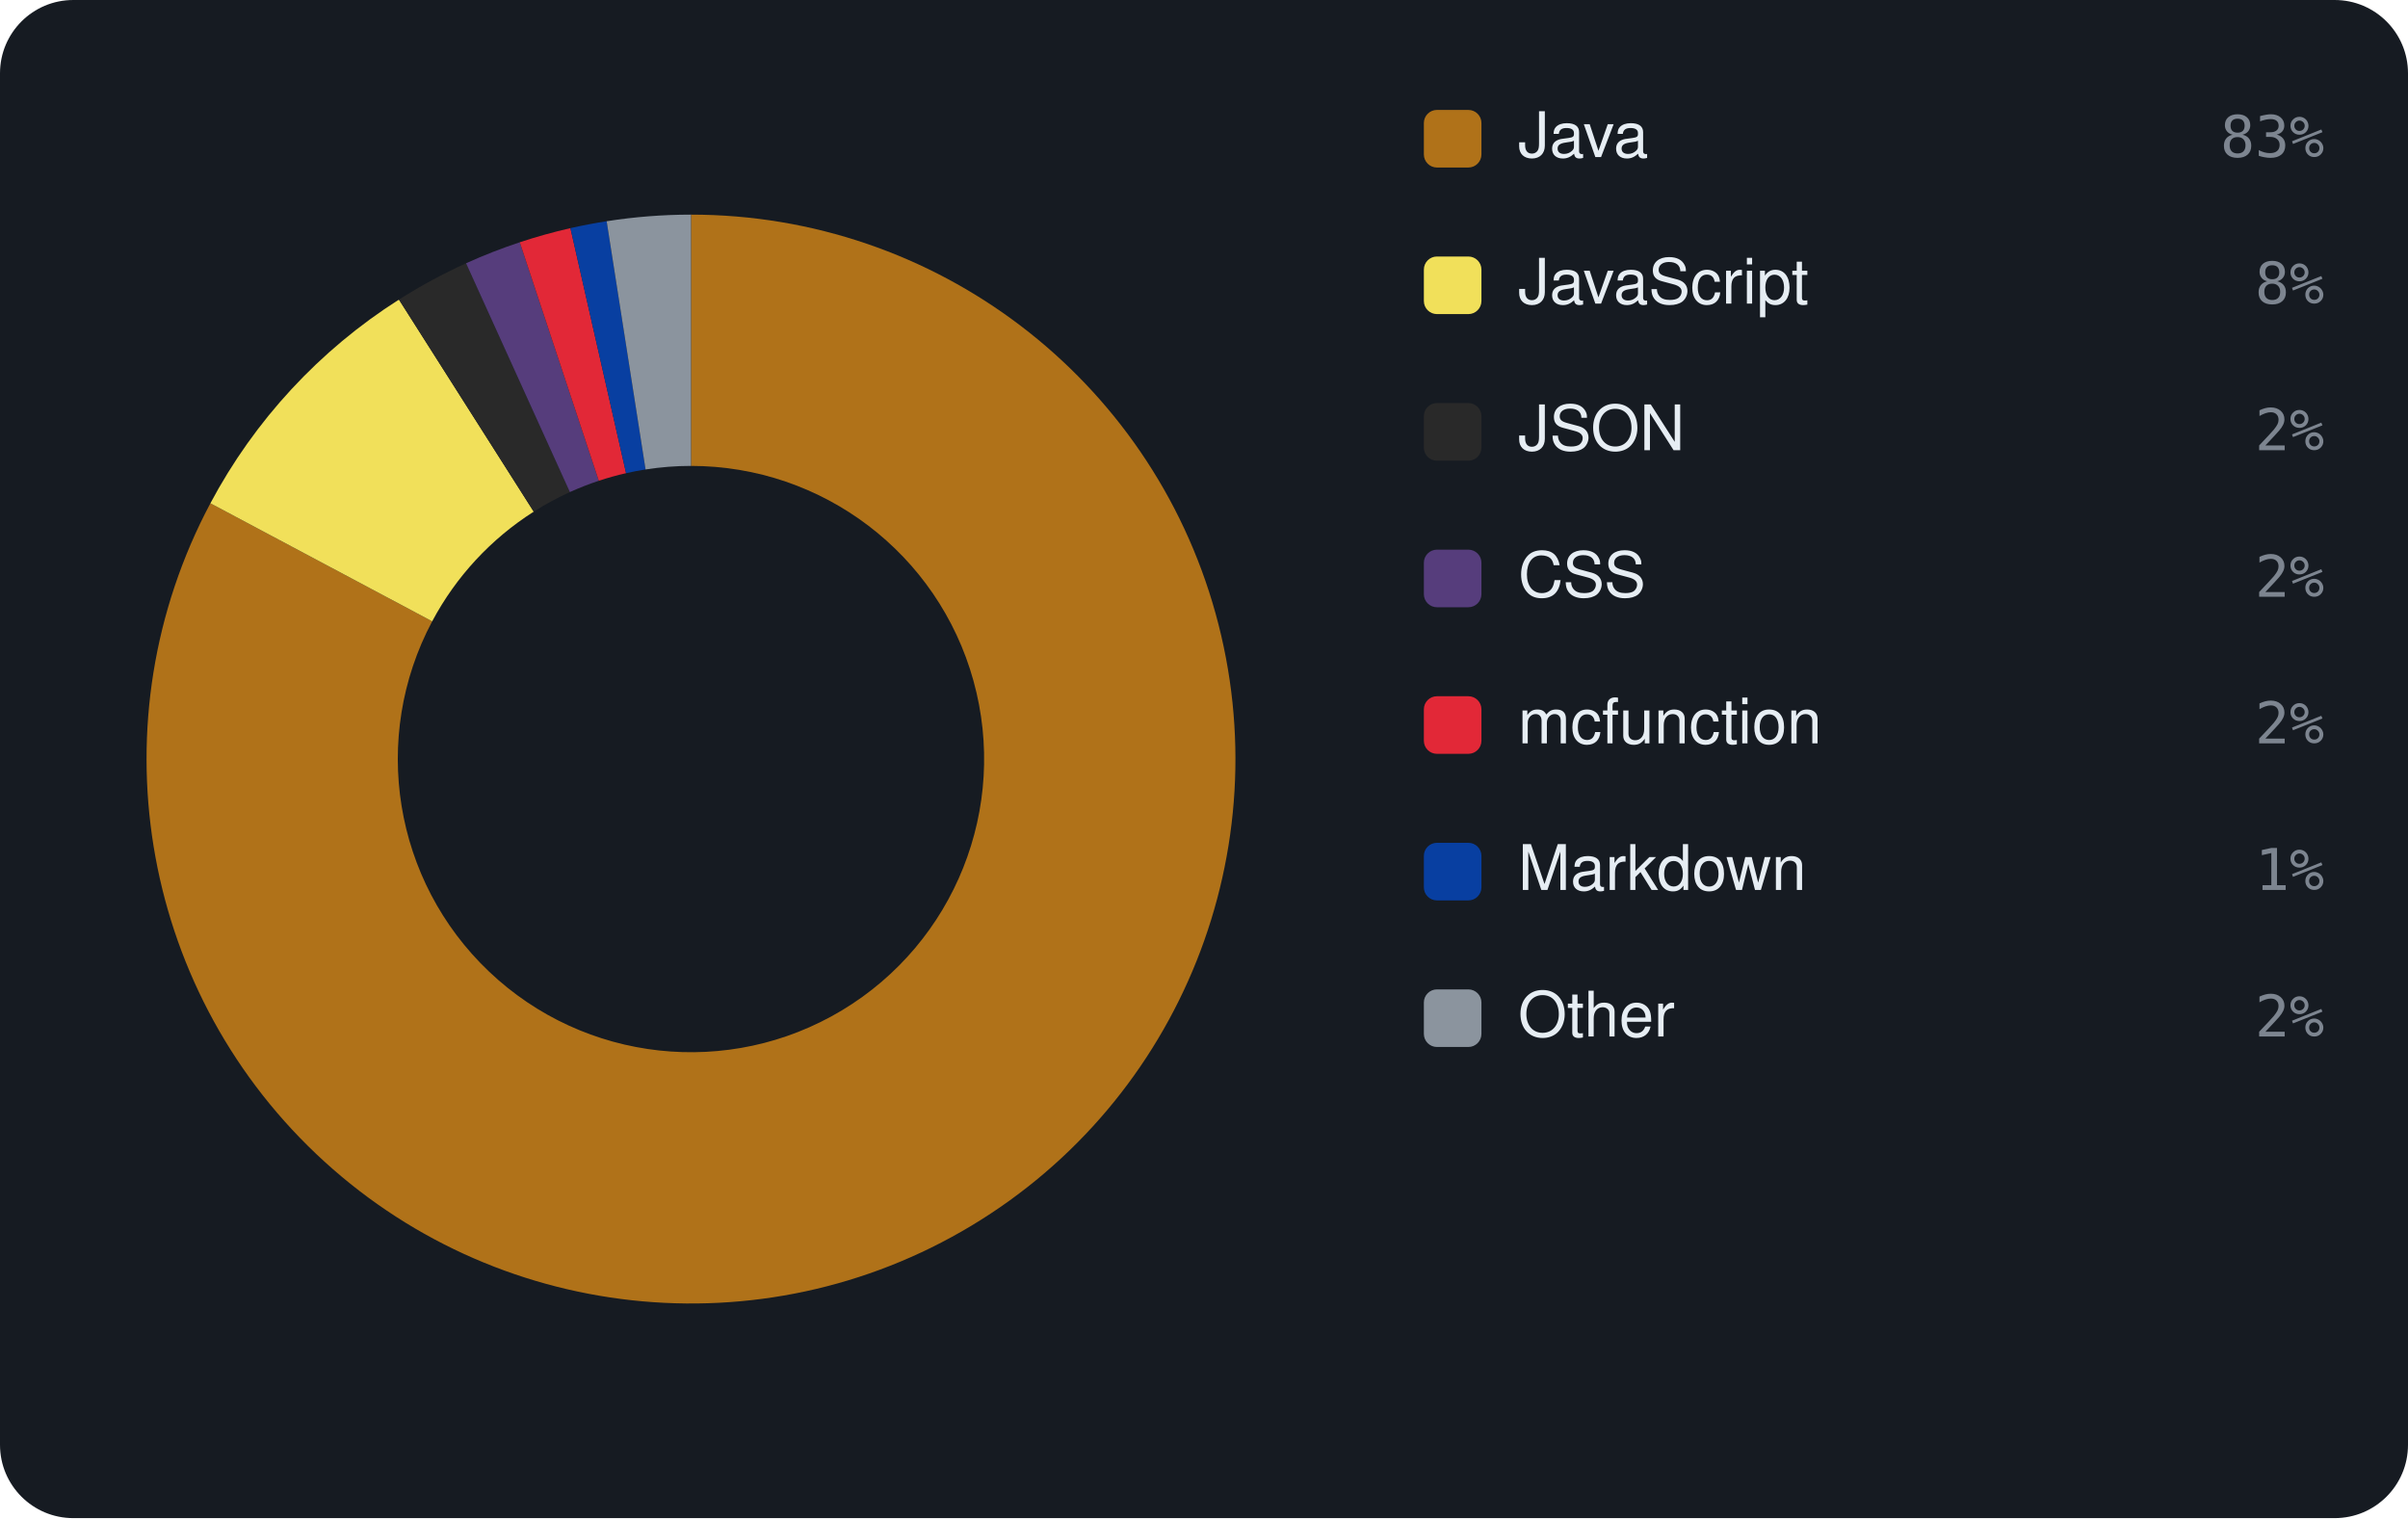
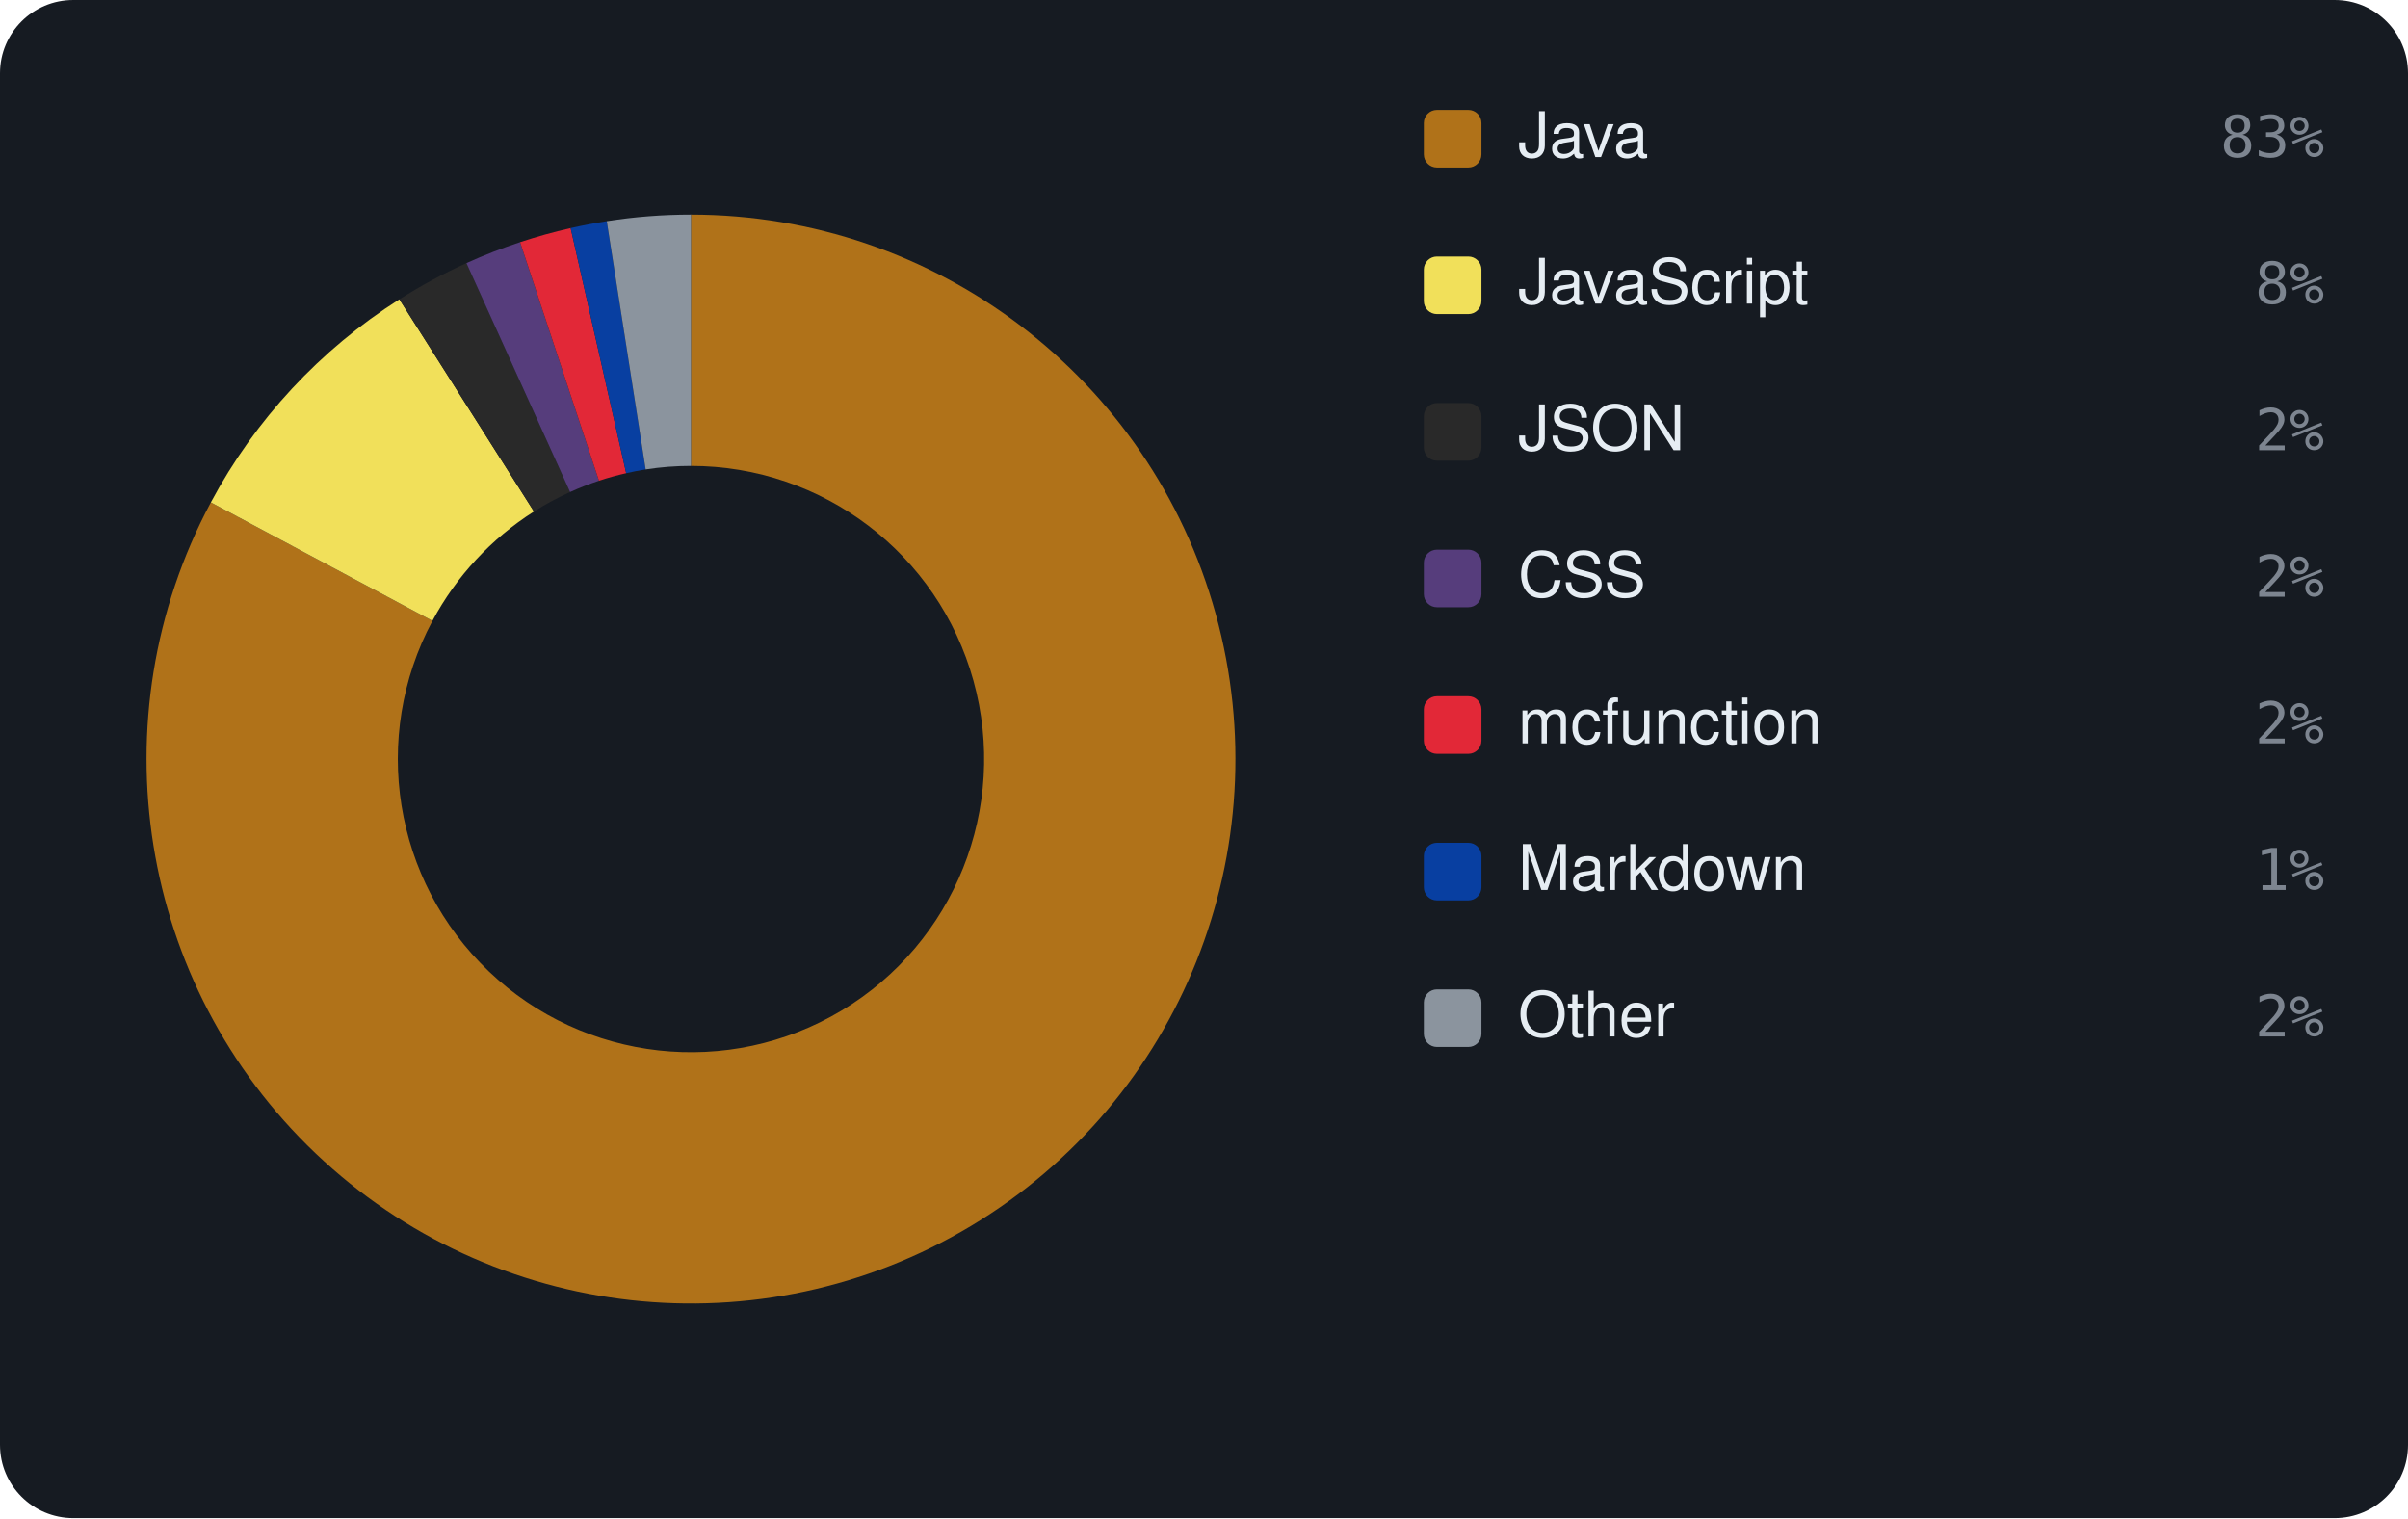
<svg xmlns="http://www.w3.org/2000/svg" viewBox="0 0 460 290" width="460" height="290" font-family="-apple-system,BlinkMacSystemFont,'Segoe UI',Helvetica,Arial,sans-serif">
  <rect width="460" height="290" rx="14" fill="#161b22" />
-   <path d="M132.00 41.00 A104 104 0 1 1 40.19 96.14 L82.56 118.69 A56 56 0 1 0 132.00 89.00 Z" fill="#b07219" />
-   <path d="M40.19 96.14 A104 104 0 0 1 76.21 57.23 L101.96 97.74 A56 56 0 0 0 82.56 118.69 Z" fill="#f1e05a" />
-   <path d="M76.21 57.23 A104 104 0 0 1 89.03 50.29 L108.86 94.00 A56 56 0 0 0 101.96 97.74 Z" fill="#292929" />
-   <path d="M89.03 50.29 A104 104 0 0 1 99.29 46.28 L114.39 91.84 A56 56 0 0 0 108.86 94.00 Z" fill="#563d7c" />
-   <path d="M99.29 46.28 A104 104 0 0 1 108.97 43.58 L119.60 90.39 A56 56 0 0 0 114.39 91.84 Z" fill="#E22837" />
-   <path d="M108.97 43.58 A104 104 0 0 1 115.89 42.26 L123.32 89.68 A56 56 0 0 0 119.60 90.39 Z" fill="#083fa1" />
-   <path d="M115.89 42.26 A104 104 0 0 1 132.00 41.00 L132.00 89.00 A56 56 0 0 0 123.32 89.68 Z" fill="#8b949e" />
+   <path d="M132.00 41.00 A104 104 0 1 1 40.28 95.97 L82.61 118.60 A56 56 0 1 0 132.00 89.00 Z" fill="#b07219" />
+   <path d="M40.28 95.97 A104 104 0 0 1 76.29 57.18 L102.00 97.71 A56 56 0 0 0 82.61 118.60 Z" fill="#f1e05a" />
+   <path d="M76.29 57.18 A104 104 0 0 1 89.10 50.26 L108.90 93.99 A56 56 0 0 0 102.00 97.71 Z" fill="#292929" />
+   <path d="M89.10 50.26 A104 104 0 0 1 99.35 46.26 L114.42 91.83 A56 56 0 0 0 108.90 93.99 Z" fill="#563d7c" />
+   <path d="M99.35 46.26 A104 104 0 0 1 109.01 43.57 L119.62 90.39 A56 56 0 0 0 114.42 91.83 Z" fill="#E22837" />
+   <path d="M109.01 43.57 A104 104 0 0 1 115.91 42.25 L123.34 89.67 A56 56 0 0 0 119.62 90.39 Z" fill="#083fa1" />
+   <path d="M115.91 42.25 A104 104 0 0 1 132.00 41.00 L132.00 89.00 A56 56 0 0 0 123.34 89.67 Z" fill="#8b949e" />
  <rect x="272" y="21" width="11" height="11" rx="2.5" fill="#b07219" />
  <text x="290" y="30" font-size="12" fill="#e6edf3">Java</text>
  <text x="444" y="30" text-anchor="end" font-size="11" font-family="monospace" fill="#7d8590">83%</text>
  <rect x="272" y="49" width="11" height="11" rx="2.5" fill="#f1e05a" />
  <text x="290" y="58" font-size="12" fill="#e6edf3">JavaScript</text>
  <text x="444" y="58" text-anchor="end" font-size="11" font-family="monospace" fill="#7d8590">8%</text>
  <rect x="272" y="77" width="11" height="11" rx="2.5" fill="#292929" />
  <text x="290" y="86" font-size="12" fill="#e6edf3">JSON</text>
  <text x="444" y="86" text-anchor="end" font-size="11" font-family="monospace" fill="#7d8590">2%</text>
  <rect x="272" y="105" width="11" height="11" rx="2.5" fill="#563d7c" />
  <text x="290" y="114" font-size="12" fill="#e6edf3">CSS</text>
  <text x="444" y="114" text-anchor="end" font-size="11" font-family="monospace" fill="#7d8590">2%</text>
  <rect x="272" y="133" width="11" height="11" rx="2.5" fill="#E22837" />
  <text x="290" y="142" font-size="12" fill="#e6edf3">mcfunction</text>
  <text x="444" y="142" text-anchor="end" font-size="11" font-family="monospace" fill="#7d8590">2%</text>
  <rect x="272" y="161" width="11" height="11" rx="2.5" fill="#083fa1" />
  <text x="290" y="170" font-size="12" fill="#e6edf3">Markdown</text>
  <text x="444" y="170" text-anchor="end" font-size="11" font-family="monospace" fill="#7d8590">1%</text>
  <rect x="272" y="189" width="11" height="11" rx="2.5" fill="#8b949e" />
  <text x="290" y="198" font-size="12" fill="#e6edf3">Other</text>
  <text x="444" y="198" text-anchor="end" font-size="11" font-family="monospace" fill="#7d8590">2%</text>
</svg>
